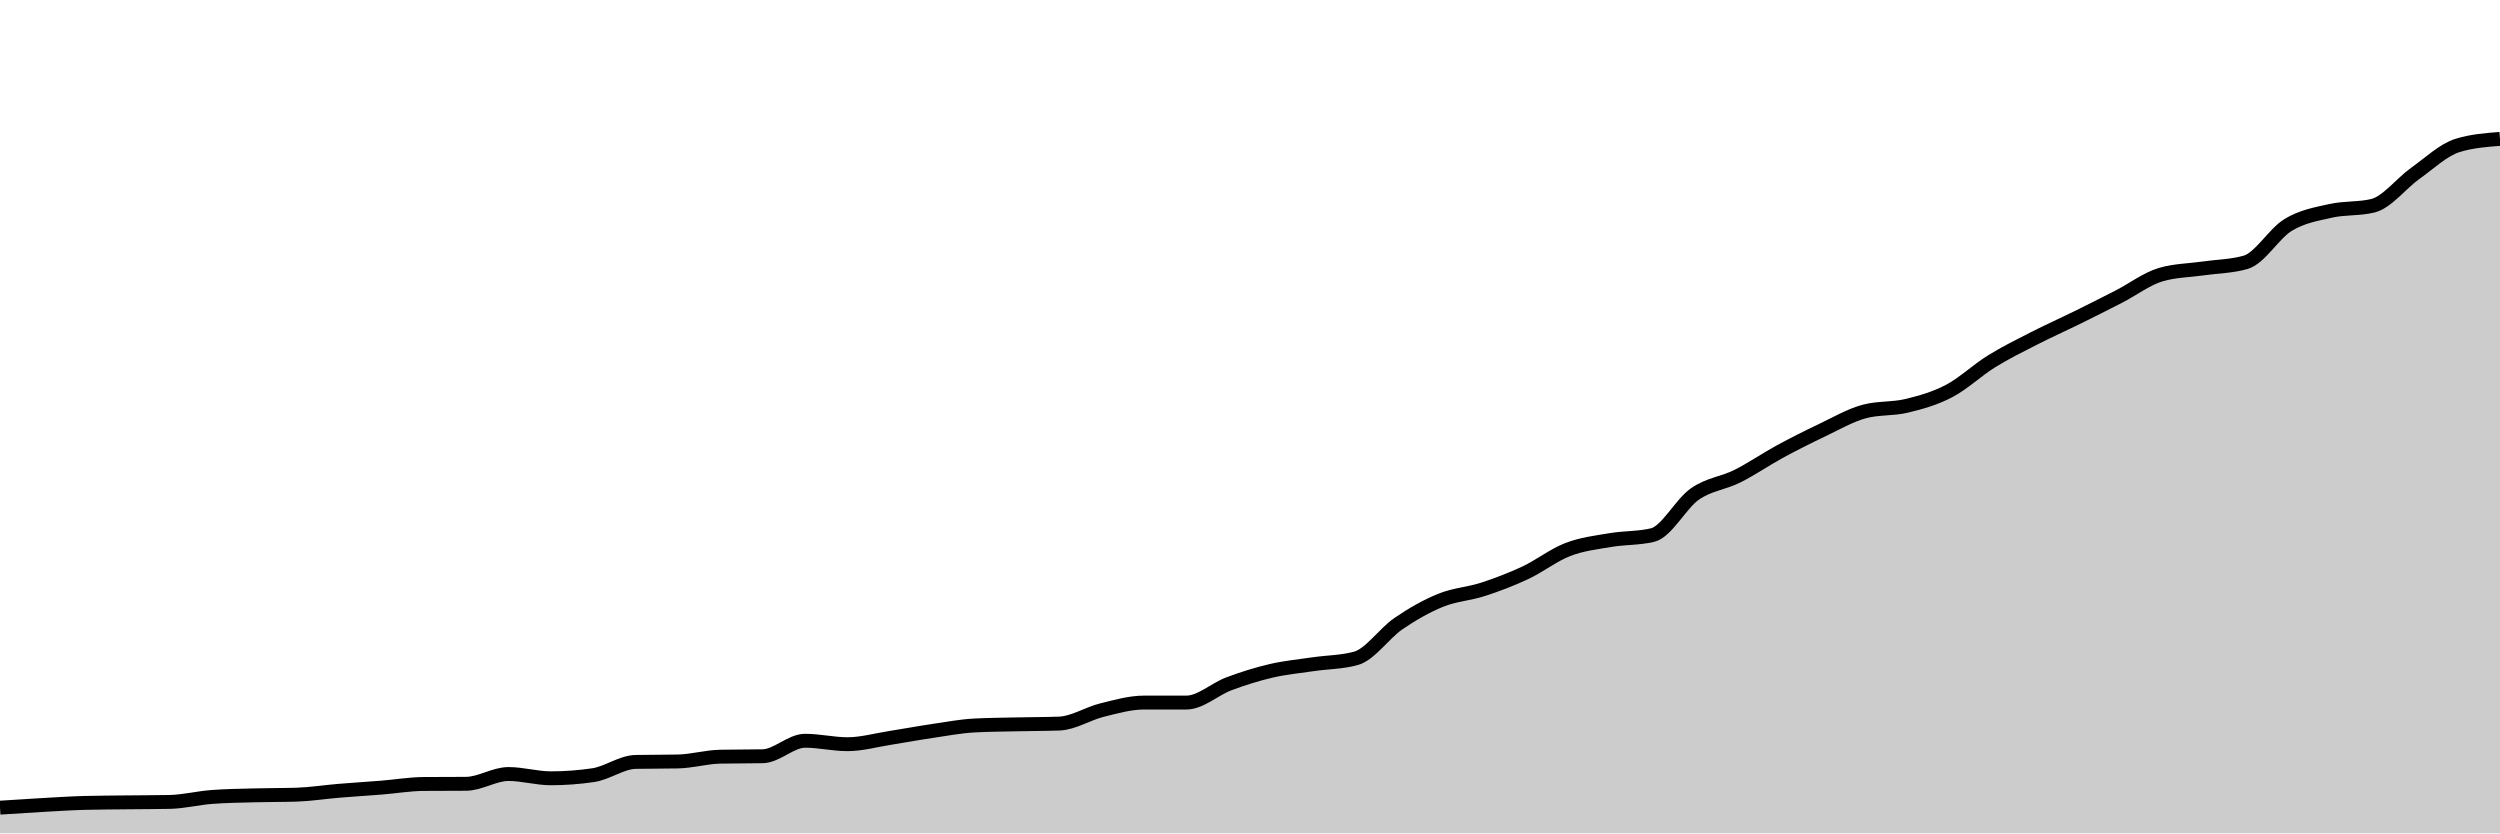
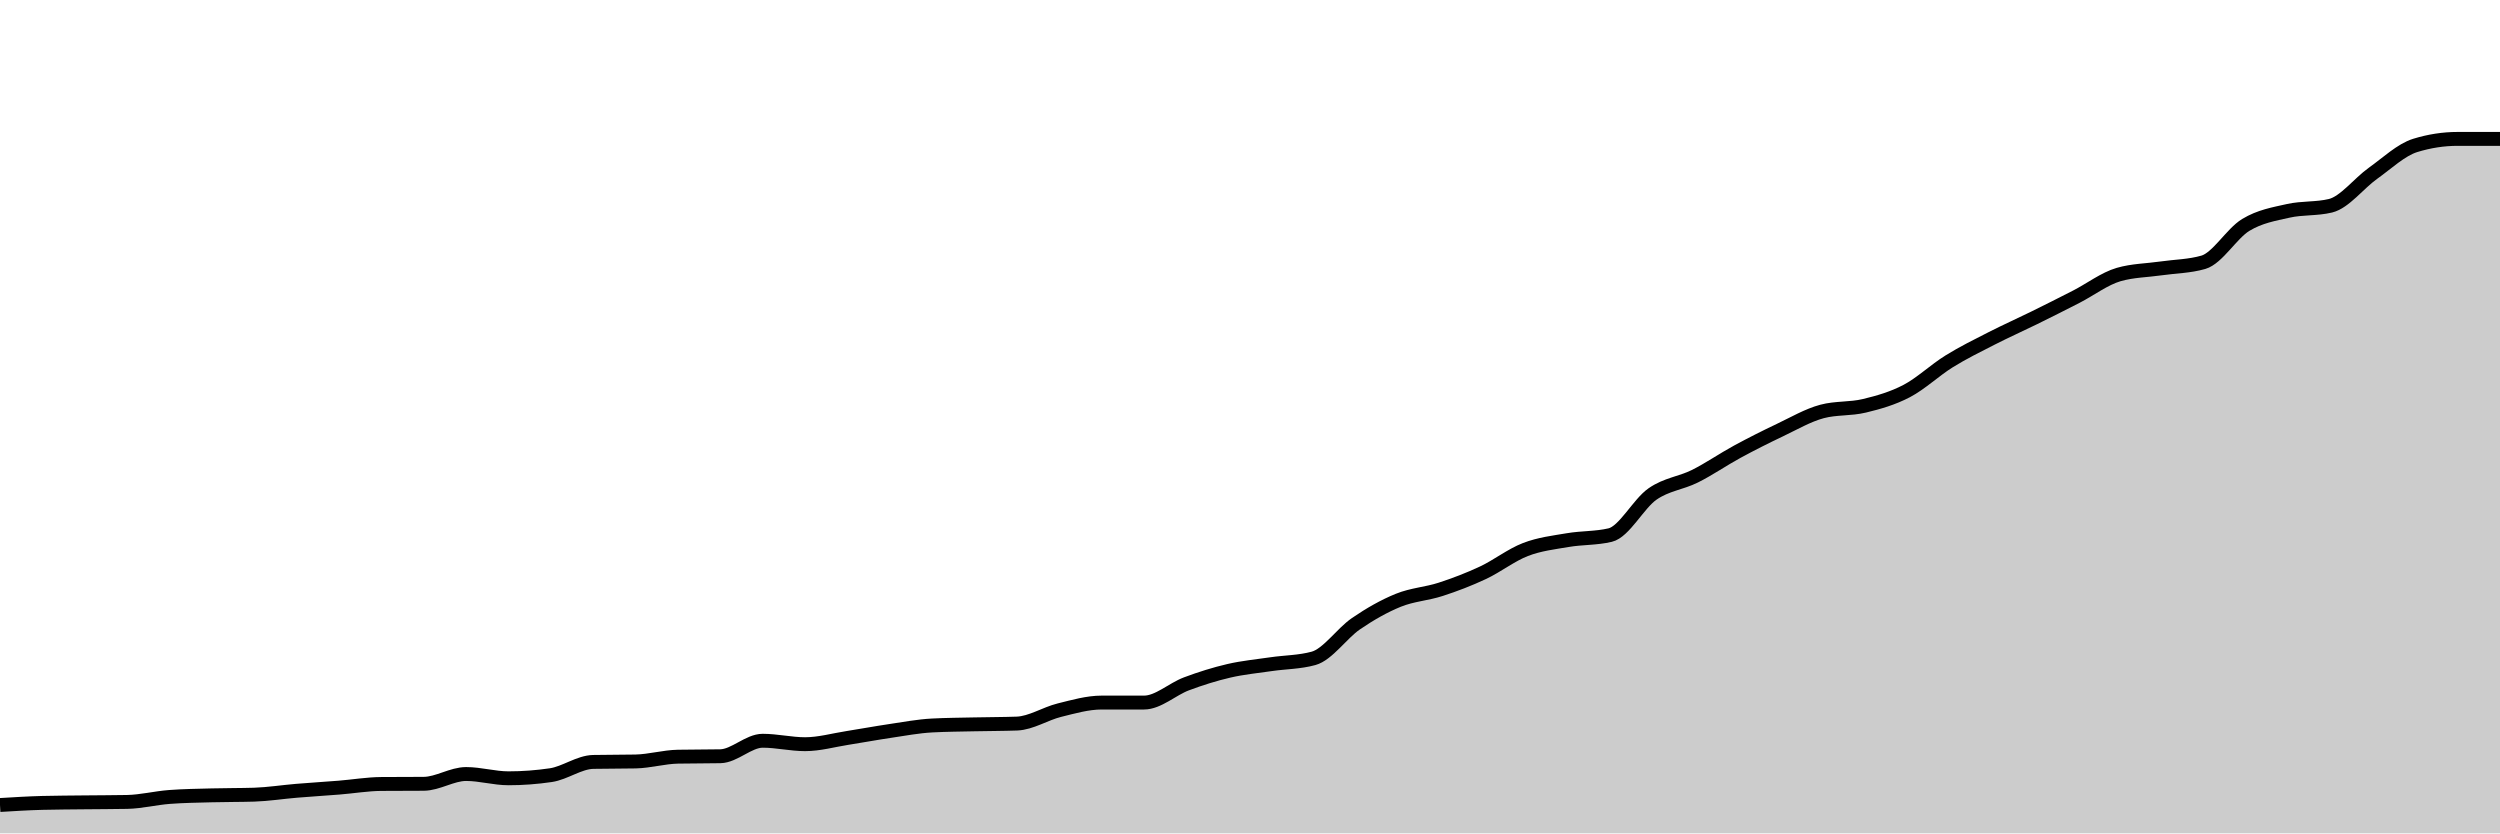
<svg xmlns="http://www.w3.org/2000/svg" viewBox="0 0 180 60">
  <g transform="translate(0,10)">
-     <path class="area" fill="rgba(0, 0, 0, 0.2)" d="M0,48.151C1.017,48.084,2.034,48.017,3.051,47.96C4.068,47.903,5.085,47.836,6.102,47.809C7.119,47.783,8.136,47.781,9.153,47.769C10.169,47.757,11.186,47.759,12.203,47.739C13.22,47.719,14.237,47.458,15.254,47.381C16.271,47.304,17.288,47.292,18.305,47.265C19.322,47.237,20.339,47.248,21.356,47.216C22.373,47.183,23.39,47.02,24.407,46.936C25.424,46.851,26.441,46.791,27.458,46.709C28.475,46.628,29.492,46.453,30.508,46.446C31.525,46.438,32.542,46.442,33.559,46.434C34.576,46.427,35.593,45.729,36.61,45.729C37.627,45.729,38.644,46.037,39.661,46.037C40.678,46.037,41.695,45.961,42.712,45.811C43.729,45.66,44.746,44.88,45.763,44.858C46.78,44.837,47.797,44.848,48.814,44.826C49.831,44.804,50.847,44.501,51.864,44.481C52.881,44.46,53.898,44.471,54.915,44.45C55.932,44.43,56.949,43.334,57.966,43.334C58.983,43.334,60,43.582,61.017,43.582C62.034,43.582,63.051,43.291,64.068,43.132C65.085,42.974,66.102,42.781,67.119,42.632C68.136,42.482,69.153,42.287,70.169,42.234C71.186,42.18,72.203,42.176,73.22,42.153C74.237,42.13,75.254,42.134,76.271,42.097C77.288,42.059,78.305,41.385,79.322,41.133C80.339,40.881,81.356,40.585,82.373,40.584C83.39,40.584,84.407,40.584,85.424,40.584C86.441,40.584,87.458,39.618,88.475,39.237C89.492,38.856,90.508,38.536,91.525,38.3C92.542,38.064,93.559,37.97,94.576,37.82C95.593,37.671,96.61,37.681,97.627,37.402C98.644,37.123,99.661,35.605,100.678,34.908C101.695,34.211,102.712,33.633,103.729,33.22C104.746,32.808,105.763,32.763,106.78,32.432C107.797,32.101,108.814,31.714,109.831,31.236C110.847,30.758,111.864,29.958,112.881,29.566C113.898,29.174,114.915,29.06,115.932,28.887C116.949,28.713,117.966,28.766,118.983,28.526C120,28.286,121.017,26.272,122.034,25.566C123.051,24.86,124.068,24.795,125.085,24.288C126.102,23.781,127.119,23.075,128.136,22.523C129.153,21.971,130.169,21.459,131.186,20.976C132.203,20.493,133.22,19.896,134.237,19.625C135.254,19.354,136.271,19.464,137.288,19.218C138.305,18.973,139.322,18.685,140.339,18.152C141.356,17.618,142.373,16.647,143.39,16.017C144.407,15.386,145.424,14.889,146.441,14.369C147.458,13.849,148.475,13.398,149.492,12.897C150.508,12.396,151.525,11.886,152.542,11.364C153.559,10.843,154.576,10.062,155.593,9.767C156.61,9.473,157.627,9.472,158.644,9.325C159.661,9.178,160.678,9.178,161.695,8.884C162.712,8.589,163.729,6.812,164.746,6.195C165.763,5.578,166.78,5.413,167.797,5.183C168.814,4.953,169.831,5.06,170.847,4.814C171.864,4.567,172.881,3.207,173.898,2.483C174.915,1.759,175.932,0.784,176.949,0.47C177.966,0.157,178.983,0.078,180,0L180,50C178.983,50,177.966,50,176.949,50C175.932,50,174.915,50,173.898,50C172.881,50,171.864,50,170.847,50C169.831,50,168.814,50,167.797,50C166.78,50,165.763,50,164.746,50C163.729,50,162.712,50,161.695,50C160.678,50,159.661,50,158.644,50C157.627,50,156.61,50,155.593,50C154.576,50,153.559,50,152.542,50C151.525,50,150.508,50,149.492,50C148.475,50,147.458,50,146.441,50C145.424,50,144.407,50,143.39,50C142.373,50,141.356,50,140.339,50C139.322,50,138.305,50,137.288,50C136.271,50,135.254,50,134.237,50C133.22,50,132.203,50,131.186,50C130.169,50,129.153,50,128.136,50C127.119,50,126.102,50,125.085,50C124.068,50,123.051,50,122.034,50C121.017,50,120,50,118.983,50C117.966,50,116.949,50,115.932,50C114.915,50,113.898,50,112.881,50C111.864,50,110.847,50,109.831,50C108.814,50,107.797,50,106.78,50C105.763,50,104.746,50,103.729,50C102.712,50,101.695,50,100.678,50C99.661,50,98.644,50,97.627,50C96.61,50,95.593,50,94.576,50C93.559,50,92.542,50,91.525,50C90.508,50,89.492,50,88.475,50C87.458,50,86.441,50,85.424,50C84.407,50,83.39,50,82.373,50C81.356,50,80.339,50,79.322,50C78.305,50,77.288,50,76.271,50C75.254,50,74.237,50,73.22,50C72.203,50,71.186,50,70.169,50C69.153,50,68.136,50,67.119,50C66.102,50,65.085,50,64.068,50C63.051,50,62.034,50,61.017,50C60,50,58.983,50,57.966,50C56.949,50,55.932,50,54.915,50C53.898,50,52.881,50,51.864,50C50.847,50,49.831,50,48.814,50C47.797,50,46.78,50,45.763,50C44.746,50,43.729,50,42.712,50C41.695,50,40.678,50,39.661,50C38.644,50,37.627,50,36.61,50C35.593,50,34.576,50,33.559,50C32.542,50,31.525,50,30.508,50C29.492,50,28.475,50,27.458,50C26.441,50,25.424,50,24.407,50C23.39,50,22.373,50,21.356,50C20.339,50,19.322,50,18.305,50C17.288,50,16.271,50,15.254,50C14.237,50,13.22,50,12.203,50C11.186,50,10.169,50,9.153,50C8.136,50,7.119,50,6.102,50C5.085,50,4.068,50,3.051,50C2.034,50,1.017,50,0,50Z" />
-     <path class="line" stroke="black" fill="none" d="M0,48.151C1.017,48.084,2.034,48.017,3.051,47.96C4.068,47.903,5.085,47.836,6.102,47.809C7.119,47.783,8.136,47.781,9.153,47.769C10.169,47.757,11.186,47.759,12.203,47.739C13.22,47.719,14.237,47.458,15.254,47.381C16.271,47.304,17.288,47.292,18.305,47.265C19.322,47.237,20.339,47.248,21.356,47.216C22.373,47.183,23.39,47.02,24.407,46.936C25.424,46.851,26.441,46.791,27.458,46.709C28.475,46.628,29.492,46.453,30.508,46.446C31.525,46.438,32.542,46.442,33.559,46.434C34.576,46.427,35.593,45.729,36.61,45.729C37.627,45.729,38.644,46.037,39.661,46.037C40.678,46.037,41.695,45.961,42.712,45.811C43.729,45.66,44.746,44.88,45.763,44.858C46.78,44.837,47.797,44.848,48.814,44.826C49.831,44.804,50.847,44.501,51.864,44.481C52.881,44.46,53.898,44.471,54.915,44.45C55.932,44.43,56.949,43.334,57.966,43.334C58.983,43.334,60,43.582,61.017,43.582C62.034,43.582,63.051,43.291,64.068,43.132C65.085,42.974,66.102,42.781,67.119,42.632C68.136,42.482,69.153,42.287,70.169,42.234C71.186,42.18,72.203,42.176,73.22,42.153C74.237,42.13,75.254,42.134,76.271,42.097C77.288,42.059,78.305,41.385,79.322,41.133C80.339,40.881,81.356,40.585,82.373,40.584C83.39,40.584,84.407,40.584,85.424,40.584C86.441,40.584,87.458,39.618,88.475,39.237C89.492,38.856,90.508,38.536,91.525,38.3C92.542,38.064,93.559,37.97,94.576,37.82C95.593,37.671,96.61,37.681,97.627,37.402C98.644,37.123,99.661,35.605,100.678,34.908C101.695,34.211,102.712,33.633,103.729,33.22C104.746,32.808,105.763,32.763,106.78,32.432C107.797,32.101,108.814,31.714,109.831,31.236C110.847,30.758,111.864,29.958,112.881,29.566C113.898,29.174,114.915,29.06,115.932,28.887C116.949,28.713,117.966,28.766,118.983,28.526C120,28.286,121.017,26.272,122.034,25.566C123.051,24.86,124.068,24.795,125.085,24.288C126.102,23.781,127.119,23.075,128.136,22.523C129.153,21.971,130.169,21.459,131.186,20.976C132.203,20.493,133.22,19.896,134.237,19.625C135.254,19.354,136.271,19.464,137.288,19.218C138.305,18.973,139.322,18.685,140.339,18.152C141.356,17.618,142.373,16.647,143.39,16.017C144.407,15.386,145.424,14.889,146.441,14.369C147.458,13.849,148.475,13.398,149.492,12.897C150.508,12.396,151.525,11.886,152.542,11.364C153.559,10.843,154.576,10.062,155.593,9.767C156.61,9.473,157.627,9.472,158.644,9.325C159.661,9.178,160.678,9.178,161.695,8.884C162.712,8.589,163.729,6.812,164.746,6.195C165.763,5.578,166.78,5.413,167.797,5.183C168.814,4.953,169.831,5.06,170.847,4.814C171.864,4.567,172.881,3.207,173.898,2.483C174.915,1.759,175.932,0.784,176.949,0.47C177.966,0.157,178.983,0.078,180,0" />
+     <path class="area" fill="rgba(0, 0, 0, 0.2)" d="M0,47.96C1.017,47.898,2.034,47.836,3.051,47.809C4.068,47.783,5.085,47.781,6.102,47.769C7.119,47.757,8.136,47.759,9.153,47.739C10.169,47.719,11.186,47.458,12.203,47.381C13.22,47.304,14.237,47.292,15.254,47.265C16.271,47.237,17.288,47.248,18.305,47.216C19.322,47.183,20.339,47.02,21.356,46.936C22.373,46.851,23.39,46.791,24.407,46.709C25.424,46.628,26.441,46.453,27.458,46.446C28.475,46.438,29.492,46.442,30.508,46.434C31.525,46.427,32.542,45.729,33.559,45.729C34.576,45.729,35.593,46.037,36.61,46.037C37.627,46.037,38.644,45.961,39.661,45.811C40.678,45.66,41.695,44.88,42.712,44.858C43.729,44.837,44.746,44.848,45.763,44.826C46.78,44.804,47.797,44.501,48.814,44.481C49.831,44.46,50.847,44.471,51.864,44.45C52.881,44.43,53.898,43.334,54.915,43.334C55.932,43.334,56.949,43.582,57.966,43.582C58.983,43.582,60,43.291,61.017,43.132C62.034,42.974,63.051,42.781,64.068,42.632C65.085,42.482,66.102,42.287,67.119,42.234C68.136,42.18,69.153,42.176,70.169,42.153C71.186,42.13,72.203,42.134,73.22,42.097C74.237,42.059,75.254,41.385,76.271,41.133C77.288,40.881,78.305,40.585,79.322,40.584C80.339,40.584,81.356,40.584,82.373,40.584C83.39,40.584,84.407,39.618,85.424,39.237C86.441,38.856,87.458,38.536,88.475,38.3C89.492,38.064,90.508,37.97,91.525,37.82C92.542,37.671,93.559,37.681,94.576,37.402C95.593,37.123,96.61,35.605,97.627,34.908C98.644,34.211,99.661,33.633,100.678,33.22C101.695,32.808,102.712,32.763,103.729,32.432C104.746,32.101,105.763,31.714,106.78,31.236C107.797,30.758,108.814,29.958,109.831,29.566C110.847,29.174,111.864,29.06,112.881,28.887C113.898,28.713,114.915,28.766,115.932,28.526C116.949,28.286,117.966,26.272,118.983,25.566C120,24.86,121.017,24.795,122.034,24.288C123.051,23.781,124.068,23.075,125.085,22.523C126.102,21.971,127.119,21.459,128.136,20.976C129.153,20.493,130.169,19.896,131.186,19.625C132.203,19.354,133.22,19.464,134.237,19.218C135.254,18.973,136.271,18.685,137.288,18.152C138.305,17.618,139.322,16.647,140.339,16.017C141.356,15.386,142.373,14.889,143.39,14.369C144.407,13.849,145.424,13.398,146.441,12.897C147.458,12.396,148.475,11.886,149.492,11.364C150.508,10.843,151.525,10.062,152.542,9.767C153.559,9.473,154.576,9.472,155.593,9.325C156.61,9.178,157.627,9.178,158.644,8.884C159.661,8.589,160.678,6.812,161.695,6.195C162.712,5.578,163.729,5.413,164.746,5.183C165.763,4.953,166.78,5.06,167.797,4.814C168.814,4.567,169.831,3.207,170.847,2.483C171.864,1.759,172.881,0.784,173.898,0.47C174.915,0.157,175.932,0,176.949,0C177.966,0,178.983,0,180,0L180,50C178.983,50,177.966,50,176.949,50C175.932,50,174.915,50,173.898,50C172.881,50,171.864,50,170.847,50C169.831,50,168.814,50,167.797,50C166.78,50,165.763,50,164.746,50C163.729,50,162.712,50,161.695,50C160.678,50,159.661,50,158.644,50C157.627,50,156.61,50,155.593,50C154.576,50,153.559,50,152.542,50C151.525,50,150.508,50,149.492,50C148.475,50,147.458,50,146.441,50C145.424,50,144.407,50,143.39,50C142.373,50,141.356,50,140.339,50C139.322,50,138.305,50,137.288,50C136.271,50,135.254,50,134.237,50C133.22,50,132.203,50,131.186,50C130.169,50,129.153,50,128.136,50C127.119,50,126.102,50,125.085,50C124.068,50,123.051,50,122.034,50C121.017,50,120,50,118.983,50C117.966,50,116.949,50,115.932,50C114.915,50,113.898,50,112.881,50C111.864,50,110.847,50,109.831,50C108.814,50,107.797,50,106.78,50C105.763,50,104.746,50,103.729,50C102.712,50,101.695,50,100.678,50C99.661,50,98.644,50,97.627,50C96.61,50,95.593,50,94.576,50C93.559,50,92.542,50,91.525,50C90.508,50,89.492,50,88.475,50C87.458,50,86.441,50,85.424,50C84.407,50,83.39,50,82.373,50C81.356,50,80.339,50,79.322,50C78.305,50,77.288,50,76.271,50C75.254,50,74.237,50,73.22,50C72.203,50,71.186,50,70.169,50C69.153,50,68.136,50,67.119,50C66.102,50,65.085,50,64.068,50C63.051,50,62.034,50,61.017,50C60,50,58.983,50,57.966,50C56.949,50,55.932,50,54.915,50C53.898,50,52.881,50,51.864,50C50.847,50,49.831,50,48.814,50C47.797,50,46.78,50,45.763,50C44.746,50,43.729,50,42.712,50C41.695,50,40.678,50,39.661,50C38.644,50,37.627,50,36.61,50C35.593,50,34.576,50,33.559,50C32.542,50,31.525,50,30.508,50C29.492,50,28.475,50,27.458,50C26.441,50,25.424,50,24.407,50C23.39,50,22.373,50,21.356,50C20.339,50,19.322,50,18.305,50C17.288,50,16.271,50,15.254,50C14.237,50,13.22,50,12.203,50C11.186,50,10.169,50,9.153,50C8.136,50,7.119,50,6.102,50C5.085,50,4.068,50,3.051,50C2.034,50,1.017,50,0,50Z" />
+     <path class="line" stroke="black" fill="none" d="M0,47.96C1.017,47.898,2.034,47.836,3.051,47.809C4.068,47.783,5.085,47.781,6.102,47.769C7.119,47.757,8.136,47.759,9.153,47.739C10.169,47.719,11.186,47.458,12.203,47.381C13.22,47.304,14.237,47.292,15.254,47.265C16.271,47.237,17.288,47.248,18.305,47.216C19.322,47.183,20.339,47.02,21.356,46.936C22.373,46.851,23.39,46.791,24.407,46.709C25.424,46.628,26.441,46.453,27.458,46.446C28.475,46.438,29.492,46.442,30.508,46.434C31.525,46.427,32.542,45.729,33.559,45.729C34.576,45.729,35.593,46.037,36.61,46.037C37.627,46.037,38.644,45.961,39.661,45.811C40.678,45.66,41.695,44.88,42.712,44.858C43.729,44.837,44.746,44.848,45.763,44.826C46.78,44.804,47.797,44.501,48.814,44.481C49.831,44.46,50.847,44.471,51.864,44.45C52.881,44.43,53.898,43.334,54.915,43.334C55.932,43.334,56.949,43.582,57.966,43.582C58.983,43.582,60,43.291,61.017,43.132C62.034,42.974,63.051,42.781,64.068,42.632C65.085,42.482,66.102,42.287,67.119,42.234C68.136,42.18,69.153,42.176,70.169,42.153C71.186,42.13,72.203,42.134,73.22,42.097C74.237,42.059,75.254,41.385,76.271,41.133C77.288,40.881,78.305,40.585,79.322,40.584C80.339,40.584,81.356,40.584,82.373,40.584C83.39,40.584,84.407,39.618,85.424,39.237C86.441,38.856,87.458,38.536,88.475,38.3C89.492,38.064,90.508,37.97,91.525,37.82C92.542,37.671,93.559,37.681,94.576,37.402C95.593,37.123,96.61,35.605,97.627,34.908C98.644,34.211,99.661,33.633,100.678,33.22C101.695,32.808,102.712,32.763,103.729,32.432C104.746,32.101,105.763,31.714,106.78,31.236C107.797,30.758,108.814,29.958,109.831,29.566C110.847,29.174,111.864,29.06,112.881,28.887C113.898,28.713,114.915,28.766,115.932,28.526C116.949,28.286,117.966,26.272,118.983,25.566C120,24.86,121.017,24.795,122.034,24.288C123.051,23.781,124.068,23.075,125.085,22.523C126.102,21.971,127.119,21.459,128.136,20.976C129.153,20.493,130.169,19.896,131.186,19.625C132.203,19.354,133.22,19.464,134.237,19.218C135.254,18.973,136.271,18.685,137.288,18.152C138.305,17.618,139.322,16.647,140.339,16.017C141.356,15.386,142.373,14.889,143.39,14.369C144.407,13.849,145.424,13.398,146.441,12.897C147.458,12.396,148.475,11.886,149.492,11.364C150.508,10.843,151.525,10.062,152.542,9.767C153.559,9.473,154.576,9.472,155.593,9.325C156.61,9.178,157.627,9.178,158.644,8.884C159.661,8.589,160.678,6.812,161.695,6.195C162.712,5.578,163.729,5.413,164.746,5.183C165.763,4.953,166.78,5.06,167.797,4.814C168.814,4.567,169.831,3.207,170.847,2.483C171.864,1.759,172.881,0.784,173.898,0.47C174.915,0.157,175.932,0,176.949,0C177.966,0,178.983,0,180,0" />
  </g>
</svg>
